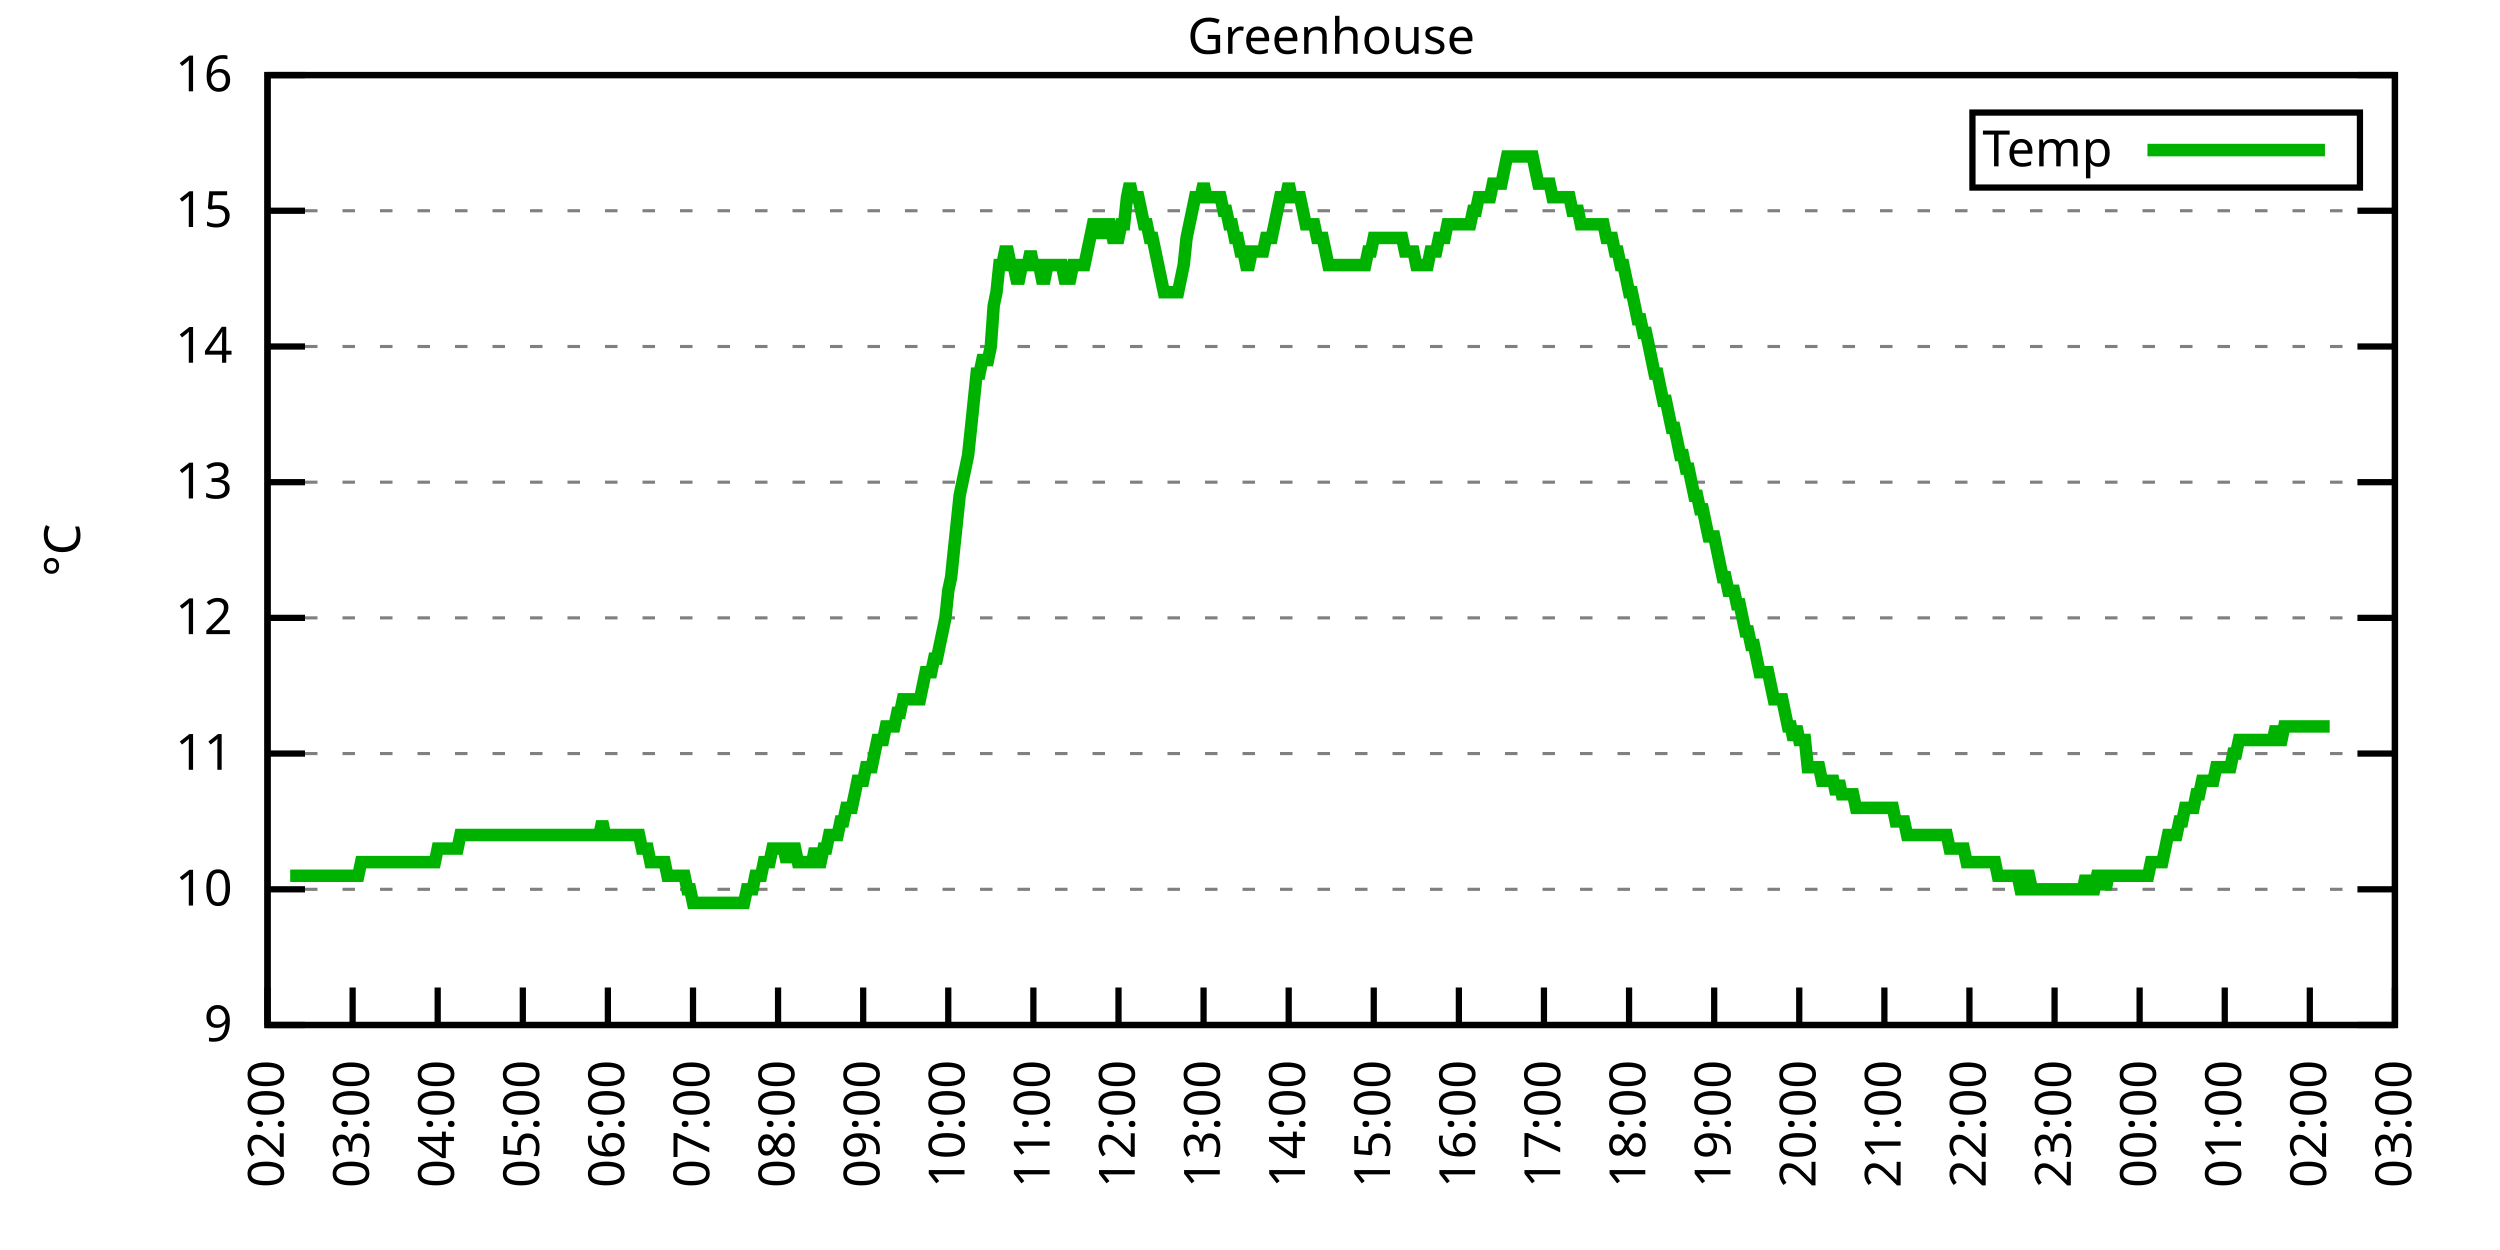
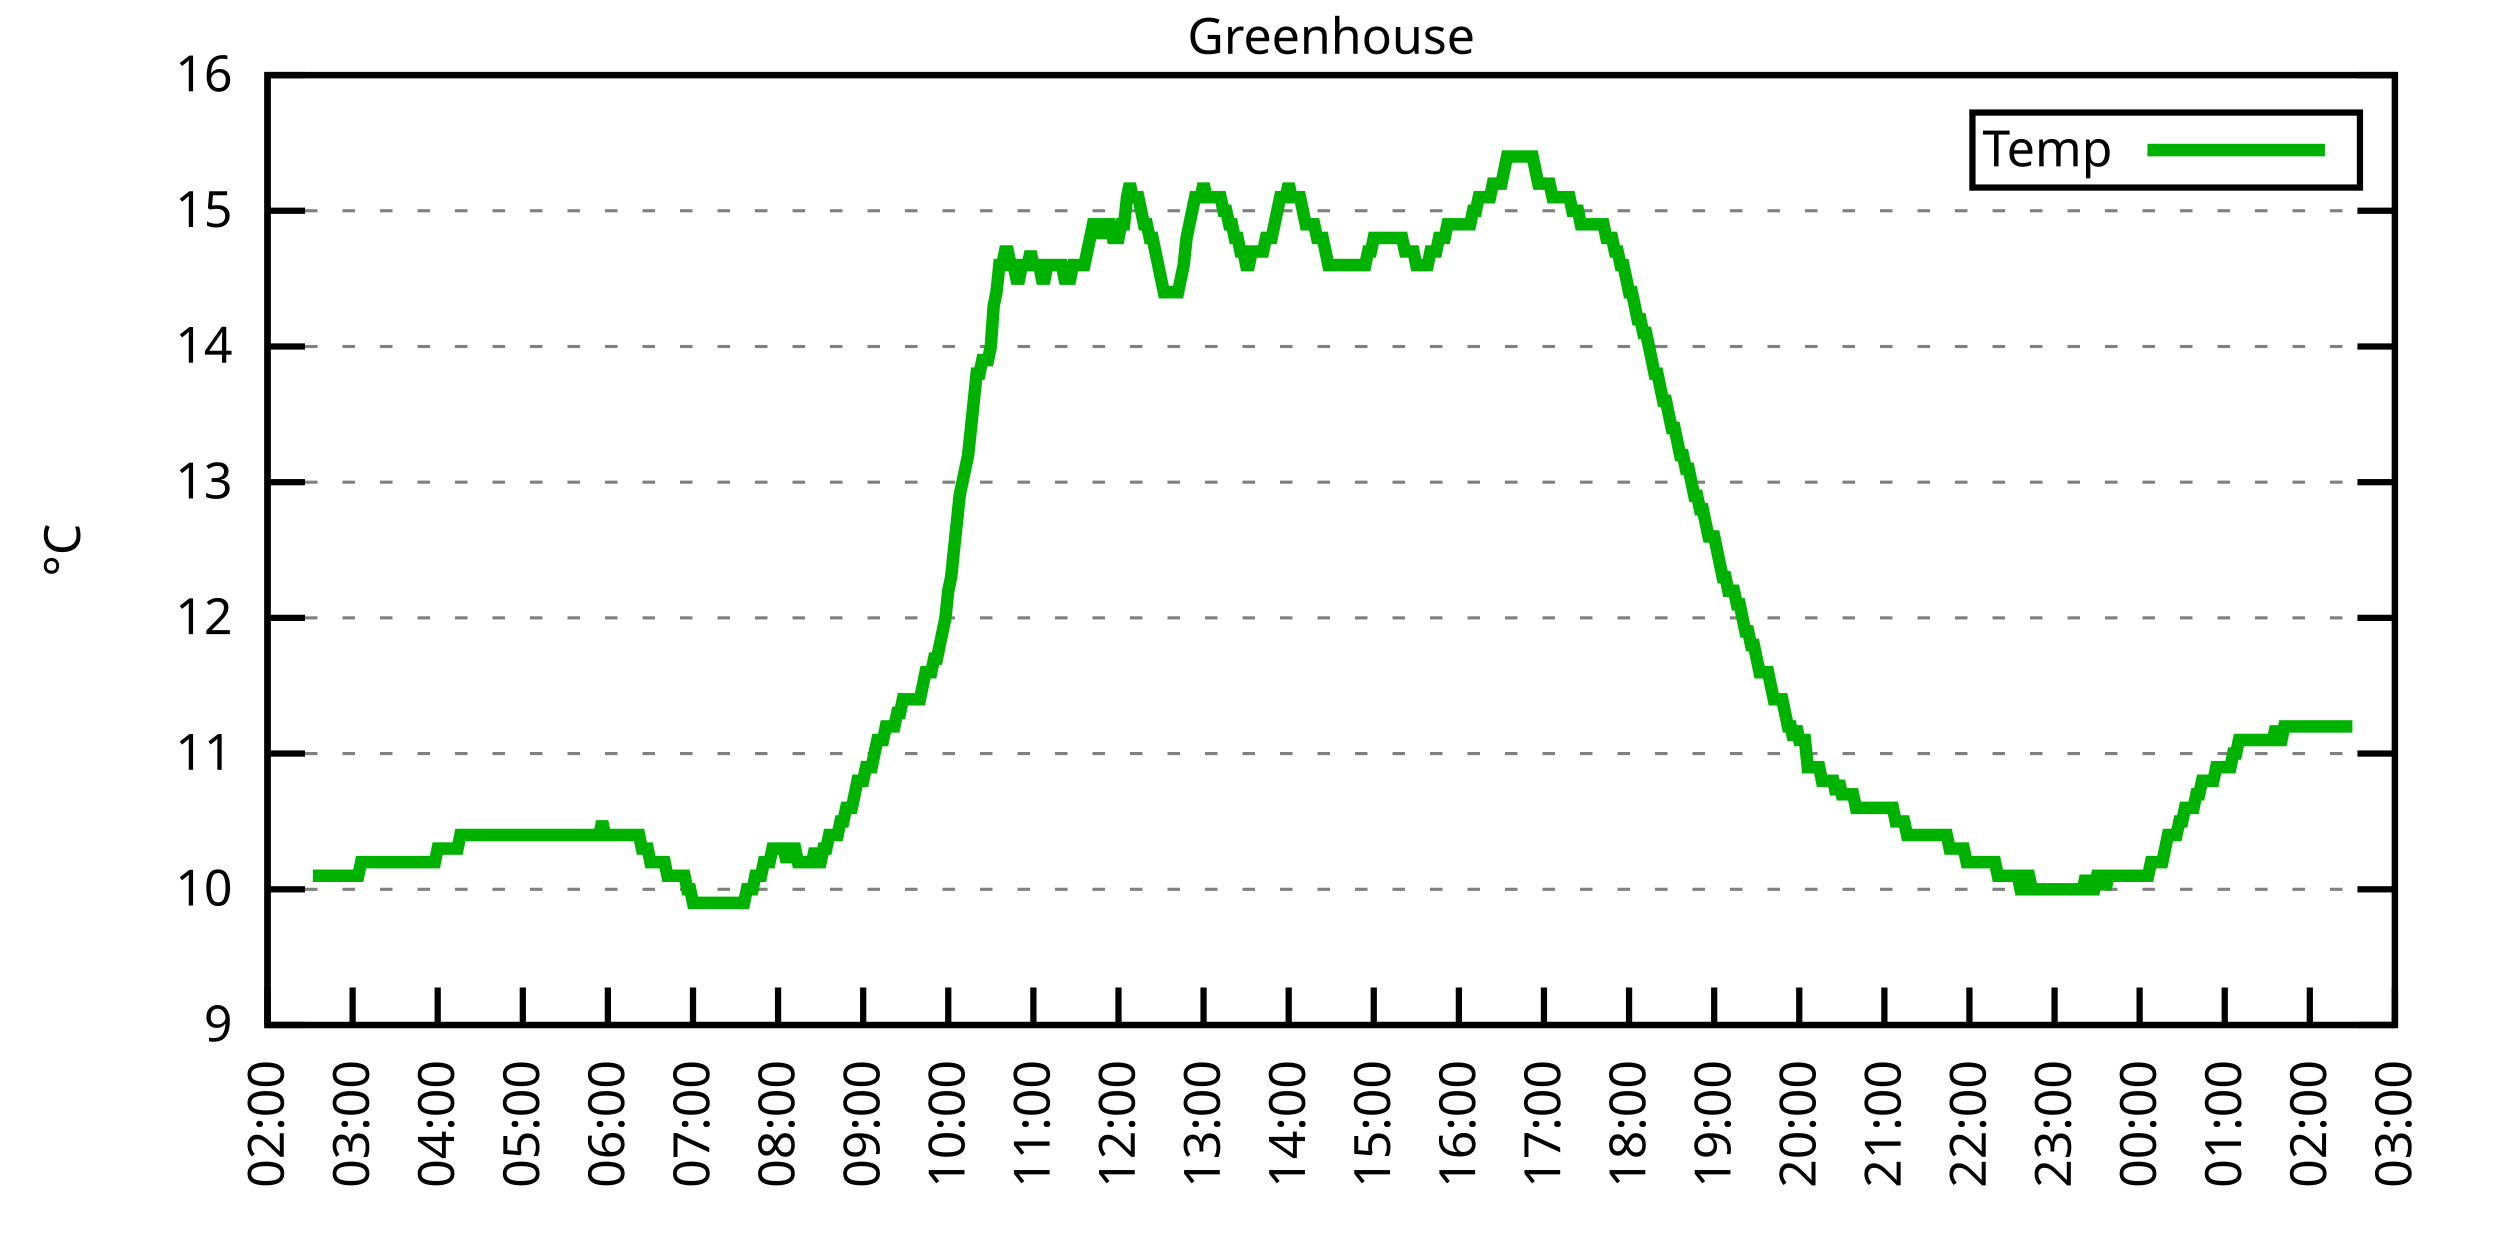
<svg xmlns="http://www.w3.org/2000/svg" xmlns:xlink="http://www.w3.org/1999/xlink" width="400" height="200" viewBox="0 0 400 200">
  <g id="gnuplot_canvas">
    <rect x="0" y="0" width="400" height="200" fill="none" />
    <defs>
      <circle id="gpDot" r="0.5" stroke-width="0.5" stroke="currentColor" />
      <path id="gpPt0" stroke-width="0.333" stroke="currentColor" d="M-1,0 h2 M0,-1 v2" />
      <path id="gpPt1" stroke-width="0.333" stroke="currentColor" d="M-1,-1 L1,1 M1,-1 L-1,1" />
      <path id="gpPt2" stroke-width="0.333" stroke="currentColor" d="M-1,0 L1,0 M0,-1 L0,1 M-1,-1 L1,1 M-1,1 L1,-1" />
      <rect id="gpPt3" stroke-width="0.333" stroke="currentColor" x="-1" y="-1" width="2" height="2" />
      <rect id="gpPt4" stroke-width="0.333" stroke="currentColor" fill="currentColor" x="-1" y="-1" width="2" height="2" />
      <circle id="gpPt5" stroke-width="0.333" stroke="currentColor" cx="0" cy="0" r="1" />
      <use xlink:href="#gpPt5" id="gpPt6" fill="currentColor" stroke="none" />
      <path id="gpPt7" stroke-width="0.333" stroke="currentColor" d="M0,-1.33 L-1.33,0.67 L1.33,0.67 z" />
      <use xlink:href="#gpPt7" id="gpPt8" fill="currentColor" stroke="none" />
      <use xlink:href="#gpPt7" id="gpPt9" stroke="currentColor" transform="rotate(180)" />
      <use xlink:href="#gpPt9" id="gpPt10" fill="currentColor" stroke="none" />
      <use xlink:href="#gpPt3" id="gpPt11" stroke="currentColor" transform="rotate(45)" />
      <use xlink:href="#gpPt11" id="gpPt12" fill="currentColor" stroke="none" />
      <path id="gpPt13" stroke-width="0.333" stroke="currentColor" d="M0,1.330 L1.265,0.411 L0.782,-1.067 L-0.782,-1.076 L-1.265,0.411 z" />
      <use xlink:href="#gpPt13" id="gpPt14" fill="currentColor" stroke="none" />
      <filter id="textbox" filterUnits="objectBoundingBox" x="0" y="0" height="1" width="1">
        <feFlood flood-color="white" flood-opacity="1" result="bgnd" />
        <feComposite in="SourceGraphic" in2="bgnd" operator="atop" />
      </filter>
      <filter id="greybox" filterUnits="objectBoundingBox" x="0" y="0" height="1" width="1">
        <feFlood flood-color="lightgrey" flood-opacity="1" result="grey" />
        <feComposite in="SourceGraphic" in2="grey" operator="atop" />
      </filter>
    </defs>
    <g fill="none" color="white" stroke="currentColor" stroke-width="1.00" stroke-linecap="butt" stroke-linejoin="miter">
</g>
    <g fill="none" color="black" stroke="currentColor" stroke-width="1.00" stroke-linecap="butt" stroke-linejoin="miter">
      <g stroke="none" shape-rendering="crispEdges">
        <polygon fill="rgb(255, 255, 255)" points="42.80,164.00 383.18,164.00 383.18,12.02 42.80,12.02 " />
      </g>
    </g>
    <g fill="none" color="black" stroke="currentColor" stroke-width="1.00" stroke-linecap="butt" stroke-linejoin="miter">
</g>
    <g fill="none" color="black" stroke="black" stroke-width="0.50" stroke-linecap="butt" stroke-linejoin="miter">
</g>
    <g fill="none" color="gray" stroke="currentColor" stroke-width="0.50" stroke-linecap="butt" stroke-linejoin="miter">
      <path stroke="gray" stroke-dasharray="2,4" class="gridline" d="M42.80,164.00 L383.19,164.00  " />
    </g>
    <g fill="none" color="gray" stroke="gray" stroke-width="1.00" stroke-linecap="butt" stroke-linejoin="miter">
</g>
    <g fill="none" color="black" stroke="currentColor" stroke-width="1.00" stroke-linecap="butt" stroke-linejoin="miter">
      <path stroke="black" d="M42.80,164.00 L48.80,164.00 M383.19,164.00 L377.19,164.00  " />
      <g transform="translate(37.20,166.60)" stroke="none" fill="black" font-family="Sans" font-size="8.00" text-anchor="end">
        <text>
          <tspan font-family="Sans"> 9</tspan>
        </text>
      </g>
    </g>
    <g fill="none" color="black" stroke="currentColor" stroke-width="1.00" stroke-linecap="butt" stroke-linejoin="miter">
</g>
    <g fill="none" color="black" stroke="black" stroke-width="0.50" stroke-linecap="butt" stroke-linejoin="miter">
</g>
    <g fill="none" color="gray" stroke="currentColor" stroke-width="0.50" stroke-linecap="butt" stroke-linejoin="miter">
      <path stroke="gray" stroke-dasharray="2,4" class="gridline" d="M42.80,142.29 L383.19,142.29  " />
    </g>
    <g fill="none" color="gray" stroke="gray" stroke-width="1.00" stroke-linecap="butt" stroke-linejoin="miter">
</g>
    <g fill="none" color="black" stroke="currentColor" stroke-width="1.00" stroke-linecap="butt" stroke-linejoin="miter">
      <path stroke="black" d="M42.80,142.29 L48.80,142.29 M383.19,142.29 L377.19,142.29  " />
      <g transform="translate(37.20,144.89)" stroke="none" fill="black" font-family="Sans" font-size="8.00" text-anchor="end">
        <text>
          <tspan font-family="Sans"> 10</tspan>
        </text>
      </g>
    </g>
    <g fill="none" color="black" stroke="currentColor" stroke-width="1.00" stroke-linecap="butt" stroke-linejoin="miter">
</g>
    <g fill="none" color="black" stroke="black" stroke-width="0.50" stroke-linecap="butt" stroke-linejoin="miter">
</g>
    <g fill="none" color="gray" stroke="currentColor" stroke-width="0.50" stroke-linecap="butt" stroke-linejoin="miter">
      <path stroke="gray" stroke-dasharray="2,4" class="gridline" d="M42.80,120.57 L383.19,120.57  " />
    </g>
    <g fill="none" color="gray" stroke="gray" stroke-width="1.00" stroke-linecap="butt" stroke-linejoin="miter">
</g>
    <g fill="none" color="black" stroke="currentColor" stroke-width="1.00" stroke-linecap="butt" stroke-linejoin="miter">
      <path stroke="black" d="M42.80,120.57 L48.80,120.57 M383.19,120.57 L377.19,120.57  " />
      <g transform="translate(37.20,123.17)" stroke="none" fill="black" font-family="Sans" font-size="8.00" text-anchor="end">
        <text>
          <tspan font-family="Sans"> 11</tspan>
        </text>
      </g>
    </g>
    <g fill="none" color="black" stroke="currentColor" stroke-width="1.00" stroke-linecap="butt" stroke-linejoin="miter">
</g>
    <g fill="none" color="black" stroke="black" stroke-width="0.50" stroke-linecap="butt" stroke-linejoin="miter">
</g>
    <g fill="none" color="gray" stroke="currentColor" stroke-width="0.50" stroke-linecap="butt" stroke-linejoin="miter">
      <path stroke="gray" stroke-dasharray="2,4" class="gridline" d="M42.80,98.86 L383.19,98.86  " />
    </g>
    <g fill="none" color="gray" stroke="gray" stroke-width="1.00" stroke-linecap="butt" stroke-linejoin="miter">
</g>
    <g fill="none" color="black" stroke="currentColor" stroke-width="1.00" stroke-linecap="butt" stroke-linejoin="miter">
      <path stroke="black" d="M42.80,98.86 L48.80,98.86 M383.19,98.86 L377.19,98.86  " />
      <g transform="translate(37.20,101.46)" stroke="none" fill="black" font-family="Sans" font-size="8.00" text-anchor="end">
        <text>
          <tspan font-family="Sans"> 12</tspan>
        </text>
      </g>
    </g>
    <g fill="none" color="black" stroke="currentColor" stroke-width="1.00" stroke-linecap="butt" stroke-linejoin="miter">
</g>
    <g fill="none" color="black" stroke="black" stroke-width="0.50" stroke-linecap="butt" stroke-linejoin="miter">
</g>
    <g fill="none" color="gray" stroke="currentColor" stroke-width="0.50" stroke-linecap="butt" stroke-linejoin="miter">
      <path stroke="gray" stroke-dasharray="2,4" class="gridline" d="M42.80,77.15 L383.19,77.15  " />
    </g>
    <g fill="none" color="gray" stroke="gray" stroke-width="1.00" stroke-linecap="butt" stroke-linejoin="miter">
</g>
    <g fill="none" color="black" stroke="currentColor" stroke-width="1.00" stroke-linecap="butt" stroke-linejoin="miter">
      <path stroke="black" d="M42.80,77.15 L48.80,77.15 M383.19,77.15 L377.19,77.15  " />
      <g transform="translate(37.20,79.75)" stroke="none" fill="black" font-family="Sans" font-size="8.00" text-anchor="end">
        <text>
          <tspan font-family="Sans"> 13</tspan>
        </text>
      </g>
    </g>
    <g fill="none" color="black" stroke="currentColor" stroke-width="1.00" stroke-linecap="butt" stroke-linejoin="miter">
</g>
    <g fill="none" color="black" stroke="black" stroke-width="0.50" stroke-linecap="butt" stroke-linejoin="miter">
</g>
    <g fill="none" color="gray" stroke="currentColor" stroke-width="0.50" stroke-linecap="butt" stroke-linejoin="miter">
      <path stroke="gray" stroke-dasharray="2,4" class="gridline" d="M42.80,55.44 L383.19,55.44  " />
    </g>
    <g fill="none" color="gray" stroke="gray" stroke-width="1.00" stroke-linecap="butt" stroke-linejoin="miter">
</g>
    <g fill="none" color="black" stroke="currentColor" stroke-width="1.00" stroke-linecap="butt" stroke-linejoin="miter">
      <path stroke="black" d="M42.80,55.44 L48.80,55.44 M383.19,55.44 L377.19,55.44  " />
      <g transform="translate(37.20,58.04)" stroke="none" fill="black" font-family="Sans" font-size="8.00" text-anchor="end">
        <text>
          <tspan font-family="Sans"> 14</tspan>
        </text>
      </g>
    </g>
    <g fill="none" color="black" stroke="currentColor" stroke-width="1.00" stroke-linecap="butt" stroke-linejoin="miter">
</g>
    <g fill="none" color="black" stroke="black" stroke-width="0.50" stroke-linecap="butt" stroke-linejoin="miter">
</g>
    <g fill="none" color="gray" stroke="currentColor" stroke-width="0.50" stroke-linecap="butt" stroke-linejoin="miter">
      <path stroke="gray" stroke-dasharray="2,4" class="gridline" d="M42.80,33.72 L383.19,33.72  " />
    </g>
    <g fill="none" color="gray" stroke="gray" stroke-width="1.00" stroke-linecap="butt" stroke-linejoin="miter">
</g>
    <g fill="none" color="black" stroke="currentColor" stroke-width="1.00" stroke-linecap="butt" stroke-linejoin="miter">
      <path stroke="black" d="M42.80,33.72 L48.80,33.72 M383.19,33.72 L377.19,33.72  " />
      <g transform="translate(37.20,36.32)" stroke="none" fill="black" font-family="Sans" font-size="8.00" text-anchor="end">
        <text>
          <tspan font-family="Sans"> 15</tspan>
        </text>
      </g>
    </g>
    <g fill="none" color="black" stroke="currentColor" stroke-width="1.00" stroke-linecap="butt" stroke-linejoin="miter">
</g>
    <g fill="none" color="black" stroke="black" stroke-width="0.50" stroke-linecap="butt" stroke-linejoin="miter">
</g>
    <g fill="none" color="gray" stroke="currentColor" stroke-width="0.50" stroke-linecap="butt" stroke-linejoin="miter">
      <path stroke="gray" stroke-dasharray="2,4" class="gridline" d="M42.80,12.01 L383.19,12.01  " />
    </g>
    <g fill="none" color="gray" stroke="gray" stroke-width="1.00" stroke-linecap="butt" stroke-linejoin="miter">
</g>
    <g fill="none" color="black" stroke="currentColor" stroke-width="1.00" stroke-linecap="butt" stroke-linejoin="miter">
      <path stroke="black" d="M42.80,12.01 L48.80,12.01 M383.19,12.01 L377.19,12.01  " />
      <g transform="translate(37.20,14.61)" stroke="none" fill="black" font-family="Sans" font-size="8.00" text-anchor="end">
        <text>
          <tspan font-family="Sans"> 16</tspan>
        </text>
      </g>
    </g>
    <g fill="none" color="black" stroke="currentColor" stroke-width="1.00" stroke-linecap="butt" stroke-linejoin="miter">
      <path stroke="black" d="M42.80,164.00 L42.80,158.00  " />
      <g transform="translate(45.40,169.60) rotate(270.00)" stroke="none" fill="black" font-family="Sans" font-size="8.00" text-anchor="end">
        <text>
          <tspan font-family="Sans">02:00</tspan>
        </text>
      </g>
    </g>
    <g fill="none" color="black" stroke="currentColor" stroke-width="1.00" stroke-linecap="butt" stroke-linejoin="miter">
      <path stroke="black" d="M56.42,164.00 L56.42,158.00  " />
      <g transform="translate(59.02,169.60) rotate(270.00)" stroke="none" fill="black" font-family="Sans" font-size="8.00" text-anchor="end">
        <text>
          <tspan font-family="Sans">03:00</tspan>
        </text>
      </g>
    </g>
    <g fill="none" color="black" stroke="currentColor" stroke-width="1.00" stroke-linecap="butt" stroke-linejoin="miter">
      <path stroke="black" d="M70.03,164.00 L70.03,158.00  " />
      <g transform="translate(72.63,169.60) rotate(270.00)" stroke="none" fill="black" font-family="Sans" font-size="8.00" text-anchor="end">
        <text>
          <tspan font-family="Sans">04:00</tspan>
        </text>
      </g>
    </g>
    <g fill="none" color="black" stroke="currentColor" stroke-width="1.00" stroke-linecap="butt" stroke-linejoin="miter">
      <path stroke="black" d="M83.65,164.00 L83.65,158.00  " />
      <g transform="translate(86.25,169.60) rotate(270.00)" stroke="none" fill="black" font-family="Sans" font-size="8.00" text-anchor="end">
        <text>
          <tspan font-family="Sans">05:00</tspan>
        </text>
      </g>
    </g>
    <g fill="none" color="black" stroke="currentColor" stroke-width="1.00" stroke-linecap="butt" stroke-linejoin="miter">
      <path stroke="black" d="M97.26,164.00 L97.26,158.00  " />
      <g transform="translate(99.86,169.60) rotate(270.00)" stroke="none" fill="black" font-family="Sans" font-size="8.00" text-anchor="end">
        <text>
          <tspan font-family="Sans">06:00</tspan>
        </text>
      </g>
    </g>
    <g fill="none" color="black" stroke="currentColor" stroke-width="1.00" stroke-linecap="butt" stroke-linejoin="miter">
      <path stroke="black" d="M110.88,164.00 L110.88,158.00  " />
      <g transform="translate(113.48,169.60) rotate(270.00)" stroke="none" fill="black" font-family="Sans" font-size="8.00" text-anchor="end">
        <text>
          <tspan font-family="Sans">07:00</tspan>
        </text>
      </g>
    </g>
    <g fill="none" color="black" stroke="currentColor" stroke-width="1.00" stroke-linecap="butt" stroke-linejoin="miter">
      <path stroke="black" d="M124.49,164.00 L124.49,158.00  " />
      <g transform="translate(127.09,169.60) rotate(270.00)" stroke="none" fill="black" font-family="Sans" font-size="8.00" text-anchor="end">
        <text>
          <tspan font-family="Sans">08:00</tspan>
        </text>
      </g>
    </g>
    <g fill="none" color="black" stroke="currentColor" stroke-width="1.00" stroke-linecap="butt" stroke-linejoin="miter">
      <path stroke="black" d="M138.11,164.00 L138.11,158.00  " />
      <g transform="translate(140.71,169.60) rotate(270.00)" stroke="none" fill="black" font-family="Sans" font-size="8.00" text-anchor="end">
        <text>
          <tspan font-family="Sans">09:00</tspan>
        </text>
      </g>
    </g>
    <g fill="none" color="black" stroke="currentColor" stroke-width="1.00" stroke-linecap="butt" stroke-linejoin="miter">
      <path stroke="black" d="M151.72,164.00 L151.72,158.00  " />
      <g transform="translate(154.32,169.60) rotate(270.00)" stroke="none" fill="black" font-family="Sans" font-size="8.00" text-anchor="end">
        <text>
          <tspan font-family="Sans">10:00</tspan>
        </text>
      </g>
    </g>
    <g fill="none" color="black" stroke="currentColor" stroke-width="1.00" stroke-linecap="butt" stroke-linejoin="miter">
      <path stroke="black" d="M165.34,164.00 L165.34,158.00  " />
      <g transform="translate(167.94,169.60) rotate(270.00)" stroke="none" fill="black" font-family="Sans" font-size="8.00" text-anchor="end">
        <text>
          <tspan font-family="Sans">11:00</tspan>
        </text>
      </g>
    </g>
    <g fill="none" color="black" stroke="currentColor" stroke-width="1.00" stroke-linecap="butt" stroke-linejoin="miter">
      <path stroke="black" d="M178.96,164.00 L178.96,158.00  " />
      <g transform="translate(181.56,169.60) rotate(270.00)" stroke="none" fill="black" font-family="Sans" font-size="8.00" text-anchor="end">
        <text>
          <tspan font-family="Sans">12:00</tspan>
        </text>
      </g>
    </g>
    <g fill="none" color="black" stroke="currentColor" stroke-width="1.00" stroke-linecap="butt" stroke-linejoin="miter">
      <path stroke="black" d="M192.57,164.00 L192.57,158.00  " />
      <g transform="translate(195.17,169.60) rotate(270.00)" stroke="none" fill="black" font-family="Sans" font-size="8.00" text-anchor="end">
        <text>
          <tspan font-family="Sans">13:00</tspan>
        </text>
      </g>
    </g>
    <g fill="none" color="black" stroke="currentColor" stroke-width="1.00" stroke-linecap="butt" stroke-linejoin="miter">
      <path stroke="black" d="M206.19,164.00 L206.19,158.00  " />
      <g transform="translate(208.79,169.60) rotate(270.00)" stroke="none" fill="black" font-family="Sans" font-size="8.00" text-anchor="end">
        <text>
          <tspan font-family="Sans">14:00</tspan>
        </text>
      </g>
    </g>
    <g fill="none" color="black" stroke="currentColor" stroke-width="1.00" stroke-linecap="butt" stroke-linejoin="miter">
      <path stroke="black" d="M219.80,164.00 L219.80,158.00  " />
      <g transform="translate(222.40,169.60) rotate(270.00)" stroke="none" fill="black" font-family="Sans" font-size="8.00" text-anchor="end">
        <text>
          <tspan font-family="Sans">15:00</tspan>
        </text>
      </g>
    </g>
    <g fill="none" color="black" stroke="currentColor" stroke-width="1.00" stroke-linecap="butt" stroke-linejoin="miter">
      <path stroke="black" d="M233.42,164.00 L233.42,158.00  " />
      <g transform="translate(236.02,169.60) rotate(270.00)" stroke="none" fill="black" font-family="Sans" font-size="8.00" text-anchor="end">
        <text>
          <tspan font-family="Sans">16:00</tspan>
        </text>
      </g>
    </g>
    <g fill="none" color="black" stroke="currentColor" stroke-width="1.00" stroke-linecap="butt" stroke-linejoin="miter">
      <path stroke="black" d="M247.03,164.00 L247.03,158.00  " />
      <g transform="translate(249.63,169.60) rotate(270.00)" stroke="none" fill="black" font-family="Sans" font-size="8.00" text-anchor="end">
        <text>
          <tspan font-family="Sans">17:00</tspan>
        </text>
      </g>
    </g>
    <g fill="none" color="black" stroke="currentColor" stroke-width="1.00" stroke-linecap="butt" stroke-linejoin="miter">
      <path stroke="black" d="M260.65,164.00 L260.65,158.00  " />
      <g transform="translate(263.25,169.60) rotate(270.00)" stroke="none" fill="black" font-family="Sans" font-size="8.00" text-anchor="end">
        <text>
          <tspan font-family="Sans">18:00</tspan>
        </text>
      </g>
    </g>
    <g fill="none" color="black" stroke="currentColor" stroke-width="1.00" stroke-linecap="butt" stroke-linejoin="miter">
      <path stroke="black" d="M274.27,164.00 L274.27,158.00  " />
      <g transform="translate(276.87,169.60) rotate(270.00)" stroke="none" fill="black" font-family="Sans" font-size="8.00" text-anchor="end">
        <text>
          <tspan font-family="Sans">19:00</tspan>
        </text>
      </g>
    </g>
    <g fill="none" color="black" stroke="currentColor" stroke-width="1.00" stroke-linecap="butt" stroke-linejoin="miter">
      <path stroke="black" d="M287.88,164.00 L287.88,158.00  " />
      <g transform="translate(290.48,169.60) rotate(270.00)" stroke="none" fill="black" font-family="Sans" font-size="8.00" text-anchor="end">
        <text>
          <tspan font-family="Sans">20:00</tspan>
        </text>
      </g>
    </g>
    <g fill="none" color="black" stroke="currentColor" stroke-width="1.00" stroke-linecap="butt" stroke-linejoin="miter">
      <path stroke="black" d="M301.50,164.00 L301.50,158.00  " />
      <g transform="translate(304.10,169.60) rotate(270.00)" stroke="none" fill="black" font-family="Sans" font-size="8.00" text-anchor="end">
        <text>
          <tspan font-family="Sans">21:00</tspan>
        </text>
      </g>
    </g>
    <g fill="none" color="black" stroke="currentColor" stroke-width="1.00" stroke-linecap="butt" stroke-linejoin="miter">
      <path stroke="black" d="M315.11,164.00 L315.11,158.00  " />
      <g transform="translate(317.71,169.60) rotate(270.00)" stroke="none" fill="black" font-family="Sans" font-size="8.00" text-anchor="end">
        <text>
          <tspan font-family="Sans">22:00</tspan>
        </text>
      </g>
    </g>
    <g fill="none" color="black" stroke="currentColor" stroke-width="1.00" stroke-linecap="butt" stroke-linejoin="miter">
      <path stroke="black" d="M328.73,164.00 L328.73,158.00  " />
      <g transform="translate(331.33,169.60) rotate(270.00)" stroke="none" fill="black" font-family="Sans" font-size="8.00" text-anchor="end">
        <text>
          <tspan font-family="Sans">23:00</tspan>
        </text>
      </g>
    </g>
    <g fill="none" color="black" stroke="currentColor" stroke-width="1.00" stroke-linecap="butt" stroke-linejoin="miter">
      <path stroke="black" d="M342.34,164.00 L342.34,158.00  " />
      <g transform="translate(344.94,169.60) rotate(270.00)" stroke="none" fill="black" font-family="Sans" font-size="8.00" text-anchor="end">
        <text>
          <tspan font-family="Sans">00:00</tspan>
        </text>
      </g>
    </g>
    <g fill="none" color="black" stroke="currentColor" stroke-width="1.00" stroke-linecap="butt" stroke-linejoin="miter">
      <path stroke="black" d="M355.96,164.00 L355.96,158.00  " />
      <g transform="translate(358.56,169.60) rotate(270.00)" stroke="none" fill="black" font-family="Sans" font-size="8.00" text-anchor="end">
        <text>
          <tspan font-family="Sans">01:00</tspan>
        </text>
      </g>
    </g>
    <g fill="none" color="black" stroke="currentColor" stroke-width="1.00" stroke-linecap="butt" stroke-linejoin="miter">
      <path stroke="black" d="M369.57,164.00 L369.57,158.00  " />
      <g transform="translate(372.17,169.60) rotate(270.00)" stroke="none" fill="black" font-family="Sans" font-size="8.00" text-anchor="end">
        <text>
          <tspan font-family="Sans">02:00</tspan>
        </text>
      </g>
    </g>
    <g fill="none" color="black" stroke="currentColor" stroke-width="1.00" stroke-linecap="butt" stroke-linejoin="miter">
      <path stroke="black" d="M383.19,164.00 L383.19,158.00  " />
      <g transform="translate(385.79,169.60) rotate(270.00)" stroke="none" fill="black" font-family="Sans" font-size="8.00" text-anchor="end">
        <text>
          <tspan font-family="Sans">03:00</tspan>
        </text>
      </g>
    </g>
    <g fill="none" color="black" stroke="currentColor" stroke-width="1.00" stroke-linecap="butt" stroke-linejoin="miter">
</g>
    <g fill="none" color="black" stroke="currentColor" stroke-width="1.00" stroke-linecap="butt" stroke-linejoin="miter">
      <path stroke="black" d="M42.80,12.01 L42.80,164.00 L383.19,164.00 L383.19,12.01 L42.80,12.01 Z  " />
    </g>
    <g fill="none" color="black" stroke="currentColor" stroke-width="1.00" stroke-linecap="butt" stroke-linejoin="miter">
</g>
    <g fill="none" color="black" stroke="currentColor" stroke-width="1.00" stroke-linecap="butt" stroke-linejoin="miter">
      <path stroke="black" d="M315.59,30.01 L315.59,18.01 L377.59,18.01 L377.59,30.01 L315.59,30.01 Z  " />
    </g>
    <g id="Greenhouse_plot_1">
      <g fill="none" color="white" stroke="black" stroke-width="2.00" stroke-linecap="butt" stroke-linejoin="miter">
</g>
      <g fill="none" color="black" stroke="currentColor" stroke-width="2.00" stroke-linecap="butt" stroke-linejoin="miter">
        <g transform="translate(337.99,26.61)" stroke="none" fill="black" font-family="Sans" font-size="8.00" text-anchor="end">
          <text>
            <tspan font-family="Sans">Temp</tspan>
          </text>
        </g>
      </g>
      <g fill="none" color="black" stroke="currentColor" stroke-width="2.00" stroke-linecap="butt" stroke-linejoin="miter">
-         <path stroke="rgb(  0, 178,   0)" d="M343.59,24.01 L371.99,24.01 M46.43,140.12 L46.88,140.12 L47.34,140.12 L47.79,140.12 L48.25,140.12 L48.70,140.12   L49.15,140.12 L49.61,140.12 L50.06,140.12 L50.52,140.12 L50.97,140.12 L51.42,140.12 L51.88,140.12 L52.33,140.12   L52.78,140.12 L53.24,140.12 L53.69,140.12 L54.15,140.12 L54.60,140.12 L55.05,140.12 L55.51,140.12 L55.96,140.12   L56.42,140.12 L56.87,140.12 L57.32,140.12 L57.78,137.94 L58.23,137.94 L58.68,137.94 L59.14,137.94 L59.59,137.94   L60.05,137.94 L60.50,137.94 L60.95,137.94 L61.41,137.94 L61.86,137.94 L62.32,137.94 L62.77,137.94 L63.22,137.94   L63.68,137.94 L64.13,137.94 L64.58,137.94 L65.04,137.94 L65.49,137.94 L65.95,137.94 L66.40,137.94 L66.85,137.94   L67.31,137.94 L67.76,137.94 L68.22,137.94 L68.67,137.94 L69.12,137.94 L69.58,137.94 L70.03,135.77 L70.49,135.77   L70.94,135.77 L71.39,135.77 L71.85,135.77 L72.30,135.77 L72.75,135.77 L73.21,135.77 L73.66,133.60 L74.12,133.60   L74.57,133.60 L75.02,133.60 L75.48,133.60 L75.93,133.60 L76.39,133.60 L76.84,133.60 L77.29,133.60 L77.75,133.60   L78.20,133.60 L78.65,133.60 L79.11,133.60 L79.56,133.60 L80.02,133.60 L80.47,133.60 L80.92,133.60 L81.38,133.60   L81.83,133.60 L82.29,133.60 L82.74,133.60 L83.19,133.60 L83.65,133.60 L84.10,133.60 L84.55,133.60 L85.01,133.60   L85.46,133.60 L85.92,133.60 L86.37,133.60 L86.82,133.60 L87.28,133.60 L87.73,133.60 L88.19,133.60 L88.64,133.60   L89.09,133.60 L89.55,133.60 L90.00,133.60 L90.45,133.60 L90.91,133.60 L91.36,133.60 L91.82,133.60 L92.27,133.60   L92.72,133.60 L93.18,133.60 L93.63,133.60 L94.09,133.60 L94.54,133.60 L94.99,133.60 L95.45,133.60 L95.90,133.60   L96.35,131.43 L96.81,133.60 L97.26,133.60 L97.72,133.60 L98.17,133.60 L98.62,133.60 L99.08,133.60 L99.53,133.60   L99.99,133.60 L100.44,133.60 L100.89,133.60 L101.35,133.60 L101.80,133.60 L102.25,133.60 L102.71,135.77 L103.16,135.77   L103.62,135.77 L104.07,137.94 L104.52,137.94 L104.98,137.94 L105.43,137.94 L105.89,137.94 L106.34,137.94 L106.79,140.12   L107.25,140.12 L107.70,140.12 L108.15,140.12 L108.61,140.12 L109.06,140.12 L109.52,140.12 L109.97,142.29 L110.42,142.29   L110.88,144.46 L111.33,144.46 L111.79,144.46 L112.24,144.46 L112.69,144.46 L113.15,144.46 L113.60,144.46 L114.05,144.46   L114.51,144.46 L114.96,144.46 L115.42,144.46 L115.87,144.46 L116.32,144.46 L116.78,144.46 L117.23,144.46 L117.69,144.46   L118.14,144.46 L118.59,144.46 L119.05,144.46 L119.50,142.29 L119.96,142.29 L120.41,142.29 L120.86,140.12 L121.32,140.12   L121.77,140.12 L122.22,137.94 L122.68,137.94 L123.13,137.94 L123.59,135.77 L124.04,135.77 L124.49,135.77 L124.95,135.77   L125.40,135.77 L125.86,137.94 L126.31,135.77 L126.76,135.77 L127.22,135.77 L127.67,137.94 L128.12,137.94 L128.58,137.94   L129.03,137.94 L129.49,137.94 L129.94,137.94 L130.39,135.77 L130.85,137.94 L131.30,137.94 L131.76,135.77 L132.21,135.77   L132.66,133.60 L133.12,133.60 L133.57,133.60 L134.02,133.60 L134.48,131.43 L134.93,131.43 L135.39,129.26 L135.84,129.26   L136.29,129.26 L136.75,127.09 L137.20,124.92 L137.66,124.92 L138.11,124.92 L138.56,122.75 L139.02,122.75 L139.47,122.75   L139.92,120.57 L140.38,118.40 L140.83,118.40 L141.29,118.40 L141.74,116.23 L142.19,116.23 L142.65,116.23 L143.10,116.23   L143.56,114.06 L144.01,114.06 L144.46,111.89 L144.92,111.89 L145.37,111.89 L145.82,111.89 L146.28,111.89 L146.73,111.89   L147.19,111.89 L147.64,109.72 L148.09,107.55 L148.55,107.55 L149.00,107.55 L149.46,105.38 L149.91,105.38 L150.36,103.20   L150.82,101.03 L151.27,98.86 L151.72,94.52 L152.18,92.35 L152.63,88.00 L153.09,83.66 L153.54,79.32 L153.99,77.15   L154.45,74.98 L154.90,72.81 L155.36,68.46 L155.81,64.12 L156.26,59.78 L156.72,59.78 L157.17,57.61 L157.62,57.61   L158.08,57.61 L158.53,55.44 L158.99,48.92 L159.44,46.75 L159.89,42.41 L160.35,42.41 L160.80,40.24 L161.26,40.24   L161.71,42.41 L162.16,42.41 L162.62,44.58 L163.07,44.58 L163.52,42.41 L163.98,42.41 L164.43,42.41 L164.89,40.24   L165.34,42.41 L165.79,42.41 L166.25,42.41 L166.70,44.58 L167.16,44.58 L167.61,42.41 L168.06,42.41 L168.52,42.41   L168.97,42.41 L169.43,42.41 L169.88,42.41 L170.33,44.58 L170.79,44.58 L171.24,44.58 L171.69,42.41 L172.15,42.41   L172.60,42.41 L173.06,42.41 L173.51,42.41 L173.96,40.24 L174.42,38.07 L174.87,35.89 L175.33,35.89 L175.78,35.89   L176.23,38.07 L176.69,35.89 L177.14,35.89 L177.59,35.89 L178.05,38.07 L178.50,38.07 L178.96,38.07 L179.41,35.89   L179.86,35.89 L180.32,31.55 L180.77,29.38 L181.23,31.55 L181.68,31.55 L182.13,31.55 L182.59,33.72 L183.04,35.89   L183.49,35.89 L183.95,38.07 L184.40,38.07 L184.86,40.24 L185.31,42.41 L185.76,44.58 L186.22,46.75 L186.67,46.75   L187.13,46.75 L187.58,46.75 L188.03,46.75 L188.49,46.75 L188.94,44.58 L189.39,42.41 L189.85,38.07 L190.30,35.89   L190.76,33.72 L191.21,31.55 L191.66,31.55 L192.12,31.55 L192.57,29.38 L193.03,31.55 L193.48,31.55 L193.93,31.55   L194.39,31.55 L194.84,31.55 L195.29,31.55 L195.75,33.72 L196.20,33.72 L196.66,35.89 L197.11,35.89 L197.56,38.07   L198.02,38.07 L198.47,40.24 L198.93,40.24 L199.38,42.41 L199.83,42.41 L200.29,40.24 L200.74,40.24 L201.19,40.24   L201.65,40.24 L202.10,40.24 L202.56,38.07 L203.01,38.07 L203.46,38.07 L203.92,35.89 L204.37,33.72 L204.83,31.55   L205.28,31.55 L205.73,31.55 L206.19,29.38 L206.64,31.55 L207.09,31.55 L207.55,31.55 L208.00,31.55 L208.46,33.72   L208.91,35.89 L209.36,35.89 L209.82,35.89 L210.27,35.89 L210.73,38.07 L211.18,38.07 L211.63,38.07 L212.09,40.24   L212.54,42.41 L213.00,42.41 L213.45,42.41 L213.90,42.41 L214.36,42.41 L214.81,42.41 L215.26,42.41 L215.72,42.41   L216.17,42.41 L216.63,42.41 L217.08,42.41 L217.53,42.41 L217.99,42.41 L218.44,42.41 L218.90,40.24 L219.35,40.24   L219.80,38.07 L220.26,38.07 L220.71,38.07 L221.16,38.07 L221.62,38.07 L222.07,38.07 L222.53,38.07 L222.98,38.07   L223.43,38.07 L223.89,38.07 L224.34,38.07 L224.80,40.24 L225.25,40.24 L225.70,40.24 L226.16,40.24 L226.61,42.41   L227.06,42.41 L227.52,42.41 L227.97,42.41 L228.43,42.41 L228.88,40.24 L229.33,40.24 L229.79,40.24 L230.24,38.07   L230.70,38.07 L231.15,38.07 L231.60,35.89 L232.06,35.89 L232.51,35.89 L232.96,35.89 L233.42,35.89 L233.87,35.89   L234.33,35.89 L234.78,35.89 L235.23,35.89 L235.69,33.72 L236.14,33.72 L236.60,31.55 L237.05,31.55 L237.50,31.55   L237.96,31.55 L238.41,31.55 L238.86,29.38 L239.32,29.38 L239.77,29.38 L240.23,29.38 L240.68,27.21 L241.13,25.04   L241.59,25.04 L242.04,25.04 L242.50,25.04 L242.95,25.04 L243.40,25.04 L243.86,25.04 L244.31,25.04 L244.76,25.04   L245.22,25.04 L245.67,27.21 L246.13,29.38 L246.58,29.38 L247.03,29.38 L247.49,29.38 L247.94,29.38 L248.40,31.55   L248.85,31.55 L249.30,31.55 L249.76,31.55 L250.21,31.55 L250.66,31.55 L251.12,31.55 L251.57,33.72 L252.03,33.72   L252.48,33.72 L252.93,35.89 L253.39,35.89 L253.84,35.89 L254.30,35.89 L254.75,35.89 L255.20,35.89 L255.66,35.89   L256.11,35.89 L256.56,35.89 L257.02,38.07 L257.47,38.07 L257.93,38.07 L258.38,40.24 L258.83,40.24 L259.29,42.41   L259.74,42.41 L260.20,44.58 L260.65,46.75 L261.10,46.75 L261.56,48.92 L262.01,51.09 L262.47,51.09 L262.92,53.26   L263.37,53.26 L263.83,55.44 L264.28,57.61 L264.73,59.78 L265.19,59.78 L265.64,61.95 L266.10,64.12 L266.55,64.12   L267.00,66.29 L267.46,68.46 L267.91,68.46 L268.37,70.63 L268.82,72.81 L269.27,72.81 L269.73,74.98 L270.18,74.98   L270.63,77.15 L271.09,79.32 L271.54,79.32 L272.00,81.49 L272.45,81.49 L272.90,83.66 L273.36,85.83 L273.81,85.83   L274.27,85.83 L274.72,88.00 L275.17,90.18 L275.63,92.35 L276.08,92.35 L276.53,94.52 L276.99,94.52 L277.44,94.52   L277.90,96.69 L278.35,96.69 L278.80,98.86 L279.26,101.03 L279.71,101.03 L280.17,103.20 L280.62,103.20 L281.07,105.38   L281.53,107.55 L281.98,107.55 L282.43,107.55 L282.89,107.55 L283.34,109.72 L283.80,111.89 L284.25,111.89 L284.70,111.89   L285.16,111.89 L285.61,114.06 L286.07,116.23 L286.52,116.23 L286.97,118.40 L287.43,116.23 L287.88,118.40 L288.33,118.40   L288.79,118.40 L289.24,122.75 L289.70,122.75 L290.15,122.75 L290.60,122.75 L291.06,122.75 L291.51,124.92 L291.97,124.92   L292.42,124.92 L292.87,124.92 L293.33,124.92 L293.78,127.09 L294.23,124.92 L294.69,127.09 L295.14,127.09 L295.60,127.09   L296.05,127.09 L296.50,127.09 L296.96,129.26 L297.41,129.26 L297.87,129.26 L298.32,129.26 L298.77,129.26 L299.23,129.26   L299.68,129.26 L300.13,129.26 L300.59,129.26 L301.04,129.26 L301.50,129.26 L301.95,129.26 L302.40,129.26 L302.86,129.26   L303.31,131.43 L303.77,131.43 L304.22,131.43 L304.67,131.43 L305.13,133.60 L305.58,133.60 L306.03,133.60 L306.49,133.60   L306.94,133.60 L307.40,133.60 L307.85,133.60 L308.30,133.60 L308.76,133.60 L309.21,133.60 L309.67,133.60 L310.12,133.60   L310.57,133.60 L311.03,133.60 L311.48,133.60 L311.94,135.77 L312.39,135.77 L312.84,135.77 L313.30,135.77 L313.75,135.77   L314.20,135.77 L314.66,137.94 L315.11,137.94 L315.57,137.94 L316.02,137.94 L316.47,137.94 L316.93,137.94 L317.38,137.94   L317.84,137.94 L318.29,137.94 L318.74,137.94 L319.20,137.94 L319.65,140.12 L320.10,140.12 L320.56,140.12 L321.01,140.12   L321.47,140.12 L321.92,140.12 L322.37,140.12 L322.83,140.12 L323.28,142.29 L323.74,142.29 L324.19,140.12 L324.64,140.12   L325.10,142.29 L325.55,142.29 L326.00,142.29 L326.46,142.29 L326.91,142.29 L327.37,142.29 L327.82,142.29 L328.27,142.29   L328.73,142.29 L329.18,142.29 L329.64,142.29 L330.09,142.29 L330.54,142.29 L331.00,142.29 L331.45,142.29 L331.90,142.29   L332.36,142.29 L332.81,142.29 L333.27,142.29 L333.72,140.12 L334.17,142.29 L334.63,142.29 L335.08,142.29 L335.54,140.12   L335.99,140.12 L336.44,140.12 L336.90,142.29 L337.35,140.12 L337.80,140.12 L338.26,140.12 L338.71,140.12 L339.17,140.12   L339.62,140.12 L340.07,140.12 L340.53,140.12 L340.98,140.12 L341.44,140.12 L341.89,140.12 L342.34,140.12 L342.80,140.12   L343.25,140.12 L343.70,140.12 L344.16,137.94 L344.61,137.94 L345.07,137.94 L345.52,137.94 L345.97,137.94 L346.43,135.77   L346.88,133.60 L347.34,133.60 L347.79,133.60 L348.24,133.60 L348.70,131.43 L349.15,131.43 L349.60,129.26 L350.06,129.26   L350.51,129.26 L350.97,129.26 L351.42,127.09 L351.87,127.09 L352.33,124.92 L352.78,124.92 L353.24,124.92 L353.69,124.92   L354.14,124.92 L354.60,122.75 L355.05,122.75 L355.50,122.75 L355.96,122.75 L356.41,122.75 L356.87,122.75 L357.32,120.57   L357.77,120.57 L358.23,118.40 L358.68,118.40 L359.14,118.40 L359.59,118.40 L360.04,118.40 L360.50,118.40 L360.95,118.40   L361.41,118.40 L361.86,118.40 L362.31,118.40 L362.77,118.40 L363.22,118.40 L363.67,118.40 L364.13,116.23 L364.58,118.40   L365.04,118.40 L365.49,116.23 L365.94,116.23 L366.40,116.23 L366.85,116.23 L367.31,116.23 L367.76,116.23 L368.21,116.23   L368.67,116.23 L369.12,116.23 L369.57,116.23 L370.03,116.23 L370.48,116.23 L370.94,116.23 L371.39,116.23 L371.84,116.23   L372.30,116.23 L372.75,116.23  " />
+         <path stroke="rgb(  0, 178,   0)" d="M343.59,24.01 L371.99,24.01 M50.06,140.12 L50.52,140.12 L50.97,140.12 L51.42,140.12 L51.88,140.12 L52.33,140.12   L52.78,140.12 L53.24,140.12 L53.69,140.12 L54.15,140.12 L54.60,140.12 L55.05,140.12 L55.51,140.12 L55.96,140.12   L56.42,140.12 L56.87,140.12 L57.32,140.12 L57.78,137.94 L58.23,137.94 L58.68,137.94 L59.14,137.94 L59.59,137.94   L60.05,137.94 L60.50,137.94 L60.95,137.94 L61.41,137.94 L61.86,137.94 L62.32,137.94 L62.77,137.94 L63.22,137.94   L63.68,137.94 L64.13,137.94 L64.58,137.94 L65.04,137.94 L65.49,137.94 L65.95,137.94 L66.40,137.94 L66.85,137.94   L67.31,137.94 L67.76,137.94 L68.22,137.94 L68.67,137.94 L69.12,137.94 L69.58,137.94 L70.03,135.77 L70.49,135.77   L70.94,135.77 L71.39,135.77 L71.85,135.77 L72.30,135.77 L72.75,135.77 L73.21,135.77 L73.66,133.60 L74.12,133.60   L74.57,133.60 L75.02,133.60 L75.48,133.60 L75.93,133.60 L76.39,133.60 L76.84,133.60 L77.29,133.60 L77.75,133.60   L78.20,133.60 L78.65,133.60 L79.11,133.60 L79.56,133.60 L80.02,133.60 L80.47,133.60 L80.92,133.60 L81.38,133.60   L81.83,133.60 L82.29,133.60 L82.74,133.60 L83.19,133.60 L83.65,133.60 L84.10,133.60 L84.55,133.60 L85.01,133.60   L85.46,133.60 L85.92,133.60 L86.37,133.60 L86.82,133.60 L87.28,133.60 L87.73,133.60 L88.19,133.60 L88.64,133.60   L89.09,133.60 L89.55,133.60 L90.00,133.60 L90.45,133.60 L90.91,133.60 L91.36,133.60 L91.82,133.60 L92.27,133.60   L92.72,133.60 L93.18,133.60 L93.63,133.60 L94.09,133.60 L94.54,133.60 L94.99,133.60 L95.45,133.60 L95.90,133.60   L96.35,131.43 L96.81,133.60 L97.26,133.60 L97.72,133.60 L98.17,133.60 L98.62,133.60 L99.08,133.60 L99.53,133.60   L99.99,133.60 L100.44,133.60 L100.89,133.60 L101.35,133.60 L101.80,133.60 L102.25,133.60 L102.71,135.77 L103.16,135.77   L103.62,135.77 L104.07,137.94 L104.52,137.94 L104.98,137.94 L105.43,137.94 L105.89,137.94 L106.34,137.94 L106.79,140.12   L107.25,140.12 L107.70,140.12 L108.15,140.12 L108.61,140.12 L109.06,140.12 L109.52,140.12 L109.97,142.29 L110.42,142.29   L110.88,144.46 L111.33,144.46 L111.79,144.46 L112.24,144.46 L112.69,144.46 L113.15,144.46 L113.60,144.46 L114.05,144.46   L114.51,144.46 L114.96,144.46 L115.42,144.46 L115.87,144.46 L116.32,144.46 L116.78,144.46 L117.23,144.46 L117.69,144.46   L118.14,144.46 L118.59,144.46 L119.05,144.46 L119.50,142.29 L119.96,142.29 L120.41,142.29 L120.86,140.12 L121.32,140.12   L121.77,140.12 L122.22,137.94 L122.68,137.94 L123.13,137.94 L123.59,135.77 L124.04,135.77 L124.49,135.77 L124.95,135.77   L125.40,135.77 L125.86,137.94 L126.31,135.77 L126.76,135.77 L127.22,135.77 L127.67,137.94 L128.12,137.94 L128.58,137.94   L129.03,137.94 L129.49,137.94 L129.94,137.94 L130.39,135.77 L130.85,137.94 L131.30,137.94 L131.76,135.77 L132.21,135.77   L132.66,133.60 L133.12,133.60 L133.57,133.60 L134.02,133.60 L134.48,131.43 L134.93,131.43 L135.39,129.26 L135.84,129.26   L136.29,129.26 L136.75,127.09 L137.20,124.92 L137.66,124.92 L138.11,124.92 L138.56,122.75 L139.02,122.75 L139.47,122.75   L139.92,120.57 L140.38,118.40 L140.83,118.40 L141.29,118.40 L141.74,116.23 L142.19,116.23 L142.65,116.23 L143.10,116.23   L143.56,114.06 L144.01,114.06 L144.46,111.89 L144.92,111.89 L145.37,111.89 L145.82,111.89 L146.28,111.89 L146.73,111.89   L147.19,111.89 L147.64,109.72 L148.09,107.55 L148.55,107.55 L149.00,107.55 L149.46,105.38 L149.91,105.38 L150.36,103.20   L150.82,101.03 L151.27,98.86 L151.72,94.52 L152.18,92.35 L152.63,88.00 L153.09,83.66 L153.54,79.32 L153.99,77.15   L154.45,74.98 L154.90,72.81 L155.36,68.46 L155.81,64.12 L156.26,59.78 L156.72,59.78 L157.17,57.61 L157.62,57.61   L158.08,57.61 L158.53,55.44 L158.99,48.92 L159.44,46.75 L159.89,42.41 L160.35,42.41 L160.80,40.24 L161.26,40.24   L161.71,42.41 L162.16,42.41 L162.62,44.58 L163.07,44.58 L163.52,42.41 L163.98,42.41 L164.43,42.41 L164.89,40.24   L165.34,42.41 L165.79,42.41 L166.25,42.41 L166.70,44.58 L167.16,44.58 L167.61,42.41 L168.06,42.41 L168.52,42.41   L168.97,42.41 L169.43,42.41 L169.88,42.41 L170.33,44.58 L170.79,44.58 L171.24,44.58 L171.69,42.41 L172.15,42.41   L172.60,42.41 L173.06,42.41 L173.51,42.41 L173.96,40.24 L174.42,38.07 L174.87,35.89 L175.33,35.89 L175.78,35.89   L176.23,38.07 L176.69,35.89 L177.14,35.89 L177.59,35.89 L178.05,38.07 L178.50,38.07 L178.96,38.07 L179.41,35.89   L179.86,35.89 L180.32,31.55 L180.77,29.38 L181.23,31.55 L181.68,31.55 L182.13,31.55 L182.59,33.72 L183.04,35.89   L183.49,35.89 L183.95,38.07 L184.40,38.07 L184.86,40.24 L185.31,42.41 L185.76,44.58 L186.22,46.75 L186.67,46.75   L187.13,46.75 L187.58,46.75 L188.03,46.75 L188.49,46.75 L188.94,44.58 L189.39,42.41 L189.85,38.07 L190.30,35.89   L190.76,33.72 L191.21,31.55 L191.66,31.55 L192.12,31.55 L192.57,29.38 L193.03,31.55 L193.48,31.55 L193.93,31.55   L194.39,31.55 L194.84,31.55 L195.29,31.55 L195.75,33.72 L196.20,33.72 L196.66,35.89 L197.11,35.89 L197.56,38.07   L198.02,38.07 L198.47,40.24 L198.93,40.24 L199.38,42.41 L199.83,42.41 L200.29,40.24 L200.74,40.24 L201.19,40.24   L201.65,40.24 L202.10,40.24 L202.56,38.07 L203.01,38.07 L203.46,38.07 L203.92,35.89 L204.37,33.72 L204.83,31.55   L205.28,31.55 L205.73,31.55 L206.19,29.38 L206.64,31.55 L207.09,31.55 L207.55,31.55 L208.00,31.55 L208.46,33.72   L208.91,35.89 L209.36,35.89 L209.82,35.89 L210.27,35.89 L210.73,38.07 L211.18,38.07 L211.63,38.07 L212.09,40.24   L212.54,42.41 L213.00,42.41 L213.45,42.41 L213.90,42.41 L214.36,42.41 L214.81,42.41 L215.26,42.41 L215.72,42.41   L216.17,42.41 L216.63,42.41 L217.08,42.41 L217.53,42.41 L217.99,42.41 L218.44,42.41 L218.90,40.24 L219.35,40.24   L219.80,38.07 L220.26,38.07 L220.71,38.07 L221.16,38.07 L221.62,38.07 L222.07,38.07 L222.53,38.07 L222.98,38.07   L223.43,38.07 L223.89,38.07 L224.34,38.07 L224.80,40.24 L225.25,40.24 L225.70,40.24 L226.16,40.24 L226.61,42.41   L227.06,42.41 L227.52,42.41 L227.97,42.41 L228.43,42.41 L228.88,40.24 L229.33,40.24 L229.79,40.24 L230.24,38.07   L230.70,38.07 L231.15,38.07 L231.60,35.89 L232.06,35.89 L232.51,35.89 L232.96,35.89 L233.42,35.89 L233.87,35.89   L234.33,35.89 L234.78,35.89 L235.23,35.89 L235.69,33.72 L236.14,33.72 L236.60,31.55 L237.05,31.55 L237.50,31.55   L237.96,31.55 L238.41,31.55 L238.86,29.38 L239.32,29.38 L239.77,29.38 L240.23,29.38 L240.68,27.21 L241.13,25.04   L241.59,25.04 L242.04,25.04 L242.50,25.04 L242.95,25.04 L243.40,25.04 L243.86,25.04 L244.31,25.04 L244.76,25.04   L245.22,25.04 L245.67,27.21 L246.13,29.38 L246.58,29.38 L247.03,29.38 L247.49,29.38 L247.94,29.38 L248.40,31.55   L248.85,31.55 L249.30,31.55 L249.76,31.55 L250.21,31.55 L250.66,31.55 L251.12,31.55 L251.57,33.72 L252.03,33.72   L252.48,33.72 L252.93,35.89 L253.39,35.89 L253.84,35.89 L254.30,35.89 L254.75,35.89 L255.20,35.89 L255.66,35.89   L256.11,35.89 L256.56,35.89 L257.02,38.07 L257.47,38.07 L257.93,38.07 L258.38,40.24 L258.83,40.24 L259.29,42.41   L259.74,42.41 L260.20,44.58 L260.65,46.75 L261.10,46.75 L261.56,48.92 L262.01,51.09 L262.47,51.09 L262.92,53.26   L263.37,53.26 L263.83,55.44 L264.28,57.61 L264.73,59.78 L265.19,59.78 L265.64,61.95 L266.10,64.12 L266.55,64.12   L267.00,66.29 L267.46,68.46 L267.91,68.46 L268.37,70.63 L268.82,72.81 L269.27,72.81 L269.73,74.98 L270.18,74.98   L270.63,77.15 L271.09,79.32 L271.54,79.32 L272.00,81.49 L272.45,81.49 L272.90,83.66 L273.36,85.83 L273.81,85.83   L274.27,85.83 L274.72,88.00 L275.17,90.18 L275.63,92.35 L276.08,92.35 L276.53,94.52 L276.99,94.52 L277.44,94.52   L277.90,96.69 L278.35,96.69 L278.80,98.86 L279.26,101.03 L279.71,101.03 L280.17,103.20 L280.62,103.20 L281.07,105.38   L281.53,107.55 L281.98,107.55 L282.43,107.55 L282.89,107.55 L283.34,109.72 L283.80,111.89 L284.25,111.89 L284.70,111.89   L285.16,111.89 L285.61,114.06 L286.07,116.23 L286.52,116.23 L286.97,118.40 L287.43,116.23 L287.88,118.40 L288.33,118.40   L288.79,118.40 L289.24,122.75 L289.70,122.75 L290.15,122.75 L290.60,122.75 L291.06,122.75 L291.51,124.92 L291.97,124.92   L292.42,124.92 L292.87,124.92 L293.33,124.92 L293.78,127.09 L294.23,124.92 L294.69,127.09 L295.14,127.09 L295.60,127.09   L296.05,127.09 L296.50,127.09 L296.96,129.26 L297.41,129.26 L297.87,129.26 L298.32,129.26 L298.77,129.26 L299.23,129.26   L299.68,129.26 L300.13,129.26 L300.59,129.26 L301.04,129.26 L301.50,129.26 L301.95,129.26 L302.40,129.26 L302.86,129.26   L303.31,131.43 L303.77,131.43 L304.22,131.43 L304.67,131.43 L305.13,133.60 L305.58,133.60 L306.03,133.60 L306.49,133.60   L306.94,133.60 L307.40,133.60 L307.85,133.60 L308.30,133.60 L308.76,133.60 L309.21,133.60 L309.67,133.60 L310.12,133.60   L310.57,133.60 L311.03,133.60 L311.48,133.60 L311.94,135.77 L312.39,135.77 L312.84,135.77 L313.30,135.77 L313.75,135.77   L314.20,135.77 L314.66,137.94 L315.11,137.94 L315.57,137.94 L316.02,137.94 L316.47,137.94 L316.93,137.94 L317.38,137.94   L317.84,137.94 L318.29,137.94 L318.74,137.94 L319.20,137.94 L319.65,140.12 L320.10,140.12 L320.56,140.12 L321.01,140.12   L321.47,140.12 L321.92,140.12 L322.37,140.12 L322.83,140.12 L323.28,142.29 L323.74,142.29 L324.19,140.12 L324.64,140.12   L325.10,142.29 L325.55,142.29 L326.00,142.29 L326.46,142.29 L326.91,142.29 L327.37,142.29 L327.82,142.29 L328.27,142.29   L328.73,142.29 L329.18,142.29 L329.64,142.29 L330.09,142.29 L330.54,142.29 L331.00,142.29 L331.45,142.29 L331.90,142.29   L332.36,142.29 L332.81,142.29 L333.27,142.29 L333.72,140.12 L334.17,142.29 L334.63,142.29 L335.08,142.29 L335.54,140.12   L335.99,140.12 L336.44,140.12 L336.90,142.29 L337.35,140.12 L337.80,140.12 L338.26,140.12 L338.71,140.12 L339.17,140.12   L339.62,140.12 L340.07,140.12 L340.53,140.12 L340.98,140.12 L341.44,140.12 L341.89,140.12 L342.34,140.12 L342.80,140.12   L343.25,140.12 L343.70,140.12 L344.16,137.94 L344.61,137.94 L345.07,137.94 L345.52,137.94 L345.97,137.94 L346.43,135.77   L346.88,133.60 L347.34,133.60 L347.79,133.60 L348.24,133.60 L348.70,131.43 L349.15,131.43 L349.60,129.26 L350.06,129.26   L350.51,129.26 L350.97,129.26 L351.42,127.09 L351.87,127.09 L352.33,124.92 L352.78,124.92 L353.24,124.92 L353.69,124.92   L354.14,124.92 L354.60,122.75 L355.05,122.75 L355.50,122.75 L355.96,122.75 L356.41,122.75 L356.87,122.75 L357.32,120.57   L357.77,120.57 L358.23,118.40 L358.68,118.40 L359.14,118.40 L359.59,118.40 L360.04,118.40 L360.50,118.40 L360.95,118.40   L361.41,118.40 L361.86,118.40 L362.31,118.40 L362.77,118.40 L363.22,118.40 L363.67,118.40 L364.13,116.23 L364.58,118.40   L365.04,118.40 L365.49,116.23 L365.94,116.23 L366.40,116.23 L366.85,116.23 L367.31,116.23 L367.76,116.23 L368.21,116.23   L368.67,116.23 L369.12,116.23 L369.57,116.23 L370.03,116.23 L370.48,116.23 L370.94,116.23 L371.39,116.23 L371.84,116.23   L372.30,116.23 L372.75,116.23 L373.21,116.23 L373.66,116.23 L374.11,116.23 L374.57,116.23 L375.02,116.23 L375.47,116.23   L375.93,116.23 L376.38,116.23  " />
      </g>
    </g>
    <g fill="none" color="black" stroke="currentColor" stroke-width="2.00" stroke-linecap="butt" stroke-linejoin="miter">
</g>
    <g fill="none" color="black" stroke="black" stroke-width="1.00" stroke-linecap="butt" stroke-linejoin="miter">
</g>
    <g fill="none" color="black" stroke="currentColor" stroke-width="1.00" stroke-linecap="butt" stroke-linejoin="miter">
      <path stroke="black" d="M42.80,12.01 L42.80,164.00 L383.19,164.00 L383.19,12.01 L42.80,12.01 Z  " />
      <g transform="translate(12.80,88.01) rotate(270.00)" stroke="none" fill="black" font-family="Sans" font-size="8.00" text-anchor="middle">
        <text>
          <tspan font-family="Sans">°C</tspan>
        </text>
      </g>
    </g>
    <g fill="none" color="black" stroke="currentColor" stroke-width="1.00" stroke-linecap="butt" stroke-linejoin="miter">
</g>
    <g fill="none" color="black" stroke="currentColor" stroke-width="1.00" stroke-linecap="butt" stroke-linejoin="miter">
      <g transform="translate(212.99,8.61)" stroke="none" fill="black" font-family="Sans" font-size="8.00" text-anchor="middle">
        <text>
          <tspan font-family="Sans">Greenhouse</tspan>
        </text>
      </g>
    </g>
    <g fill="none" color="black" stroke="currentColor" stroke-width="1.00" stroke-linecap="butt" stroke-linejoin="miter">
</g>
  </g>
</svg>
